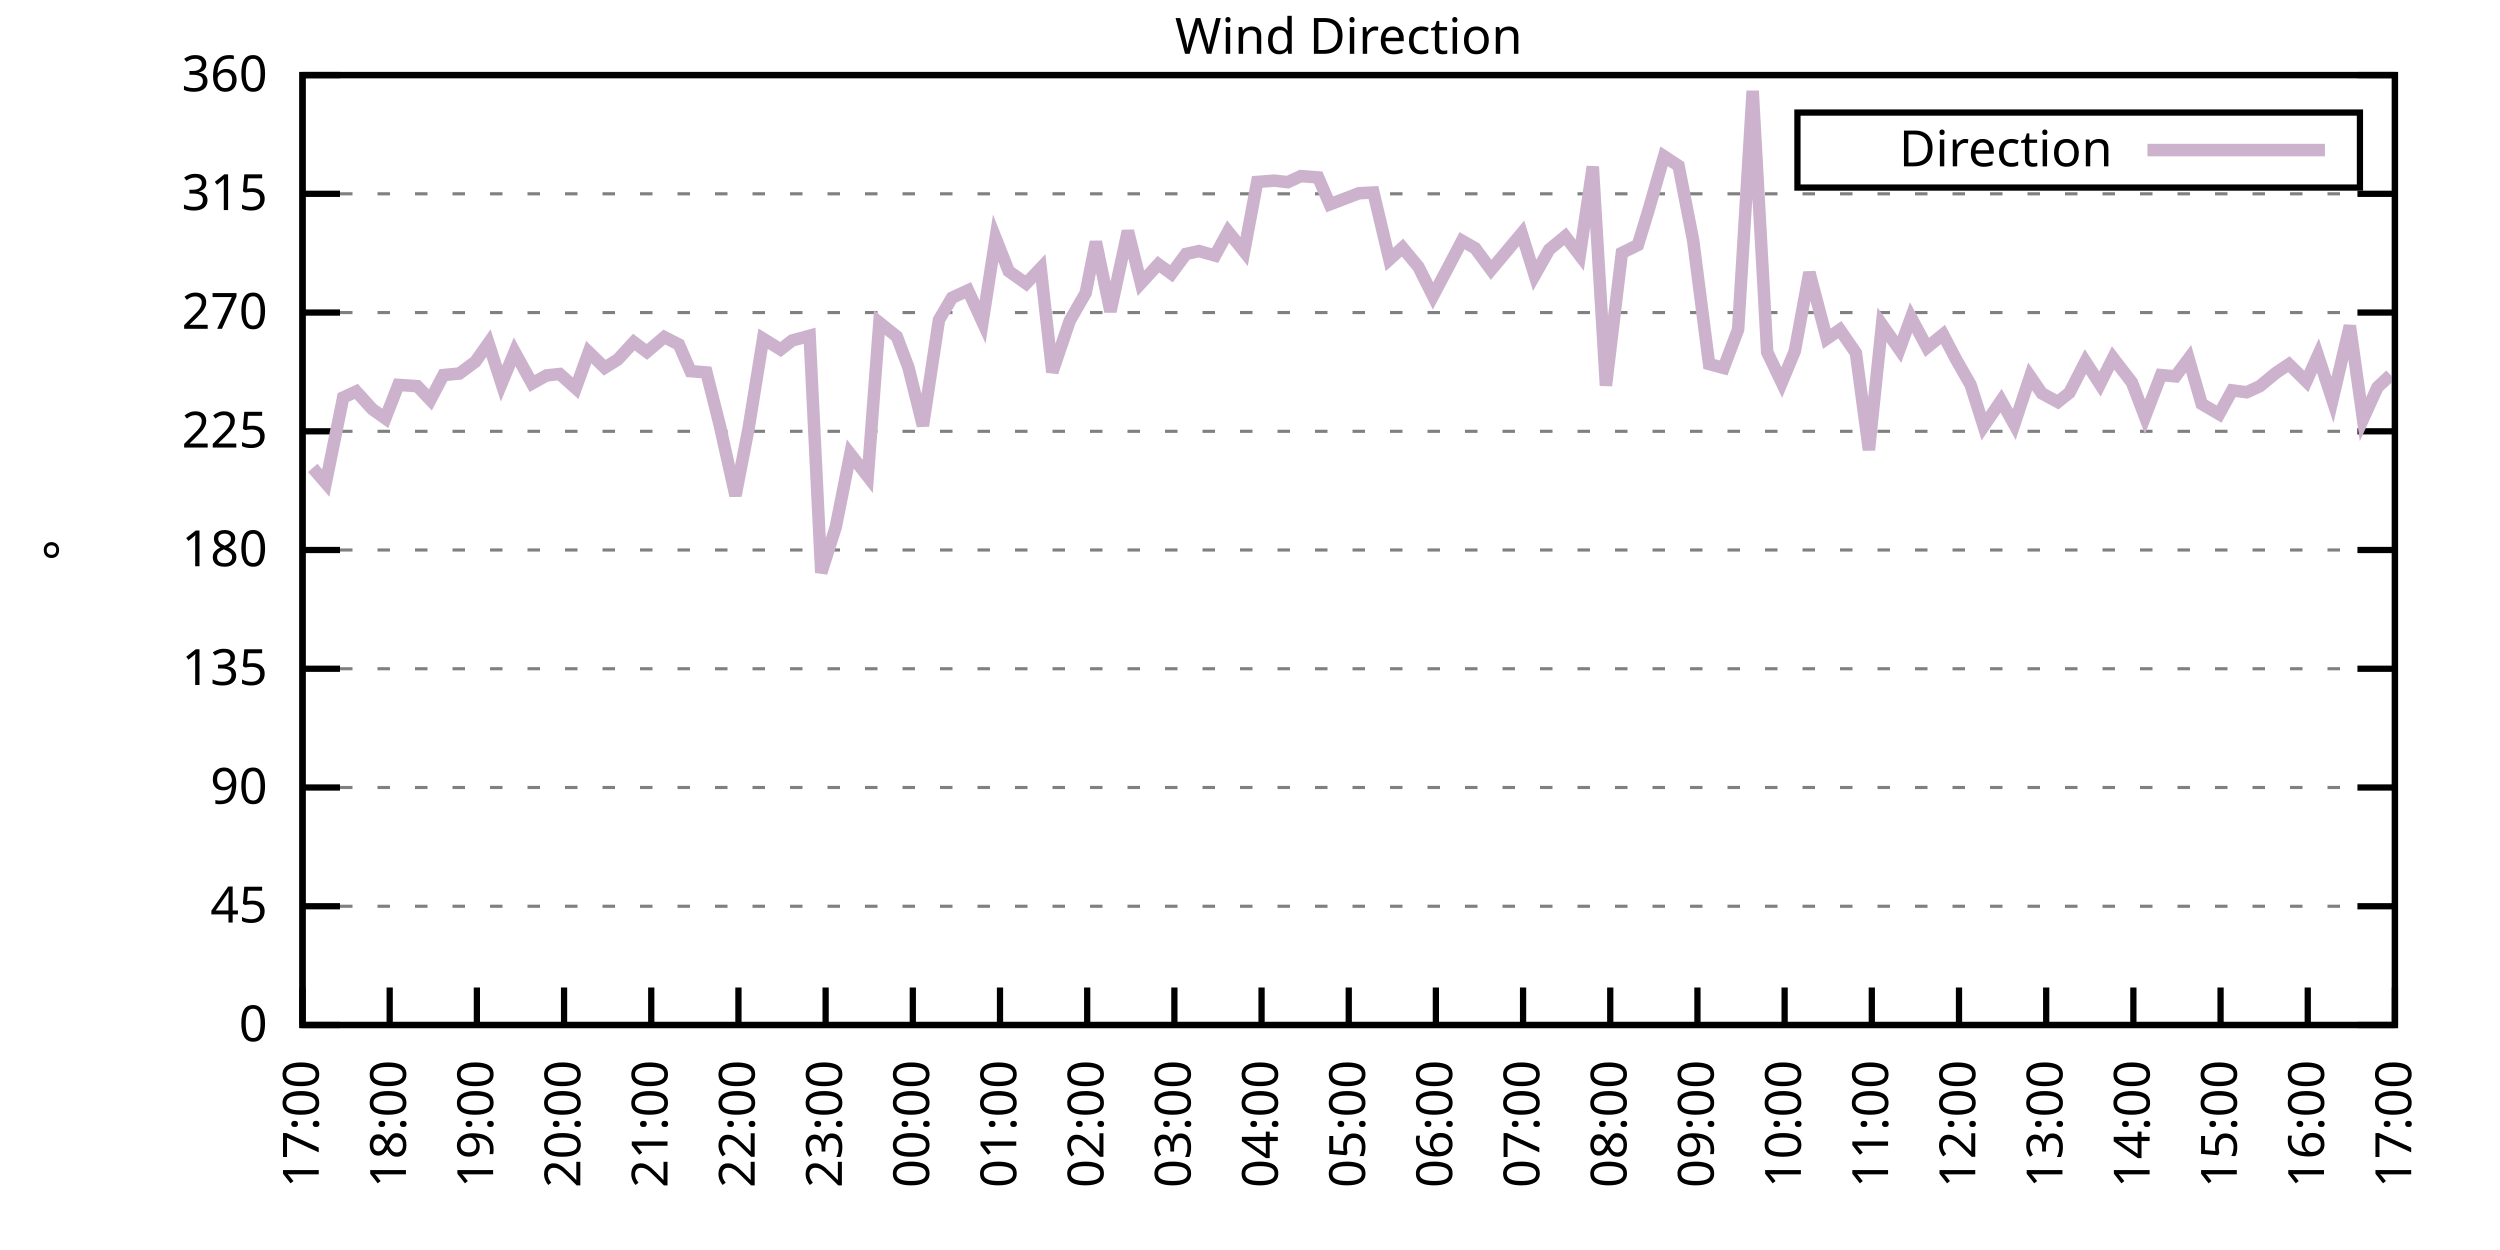
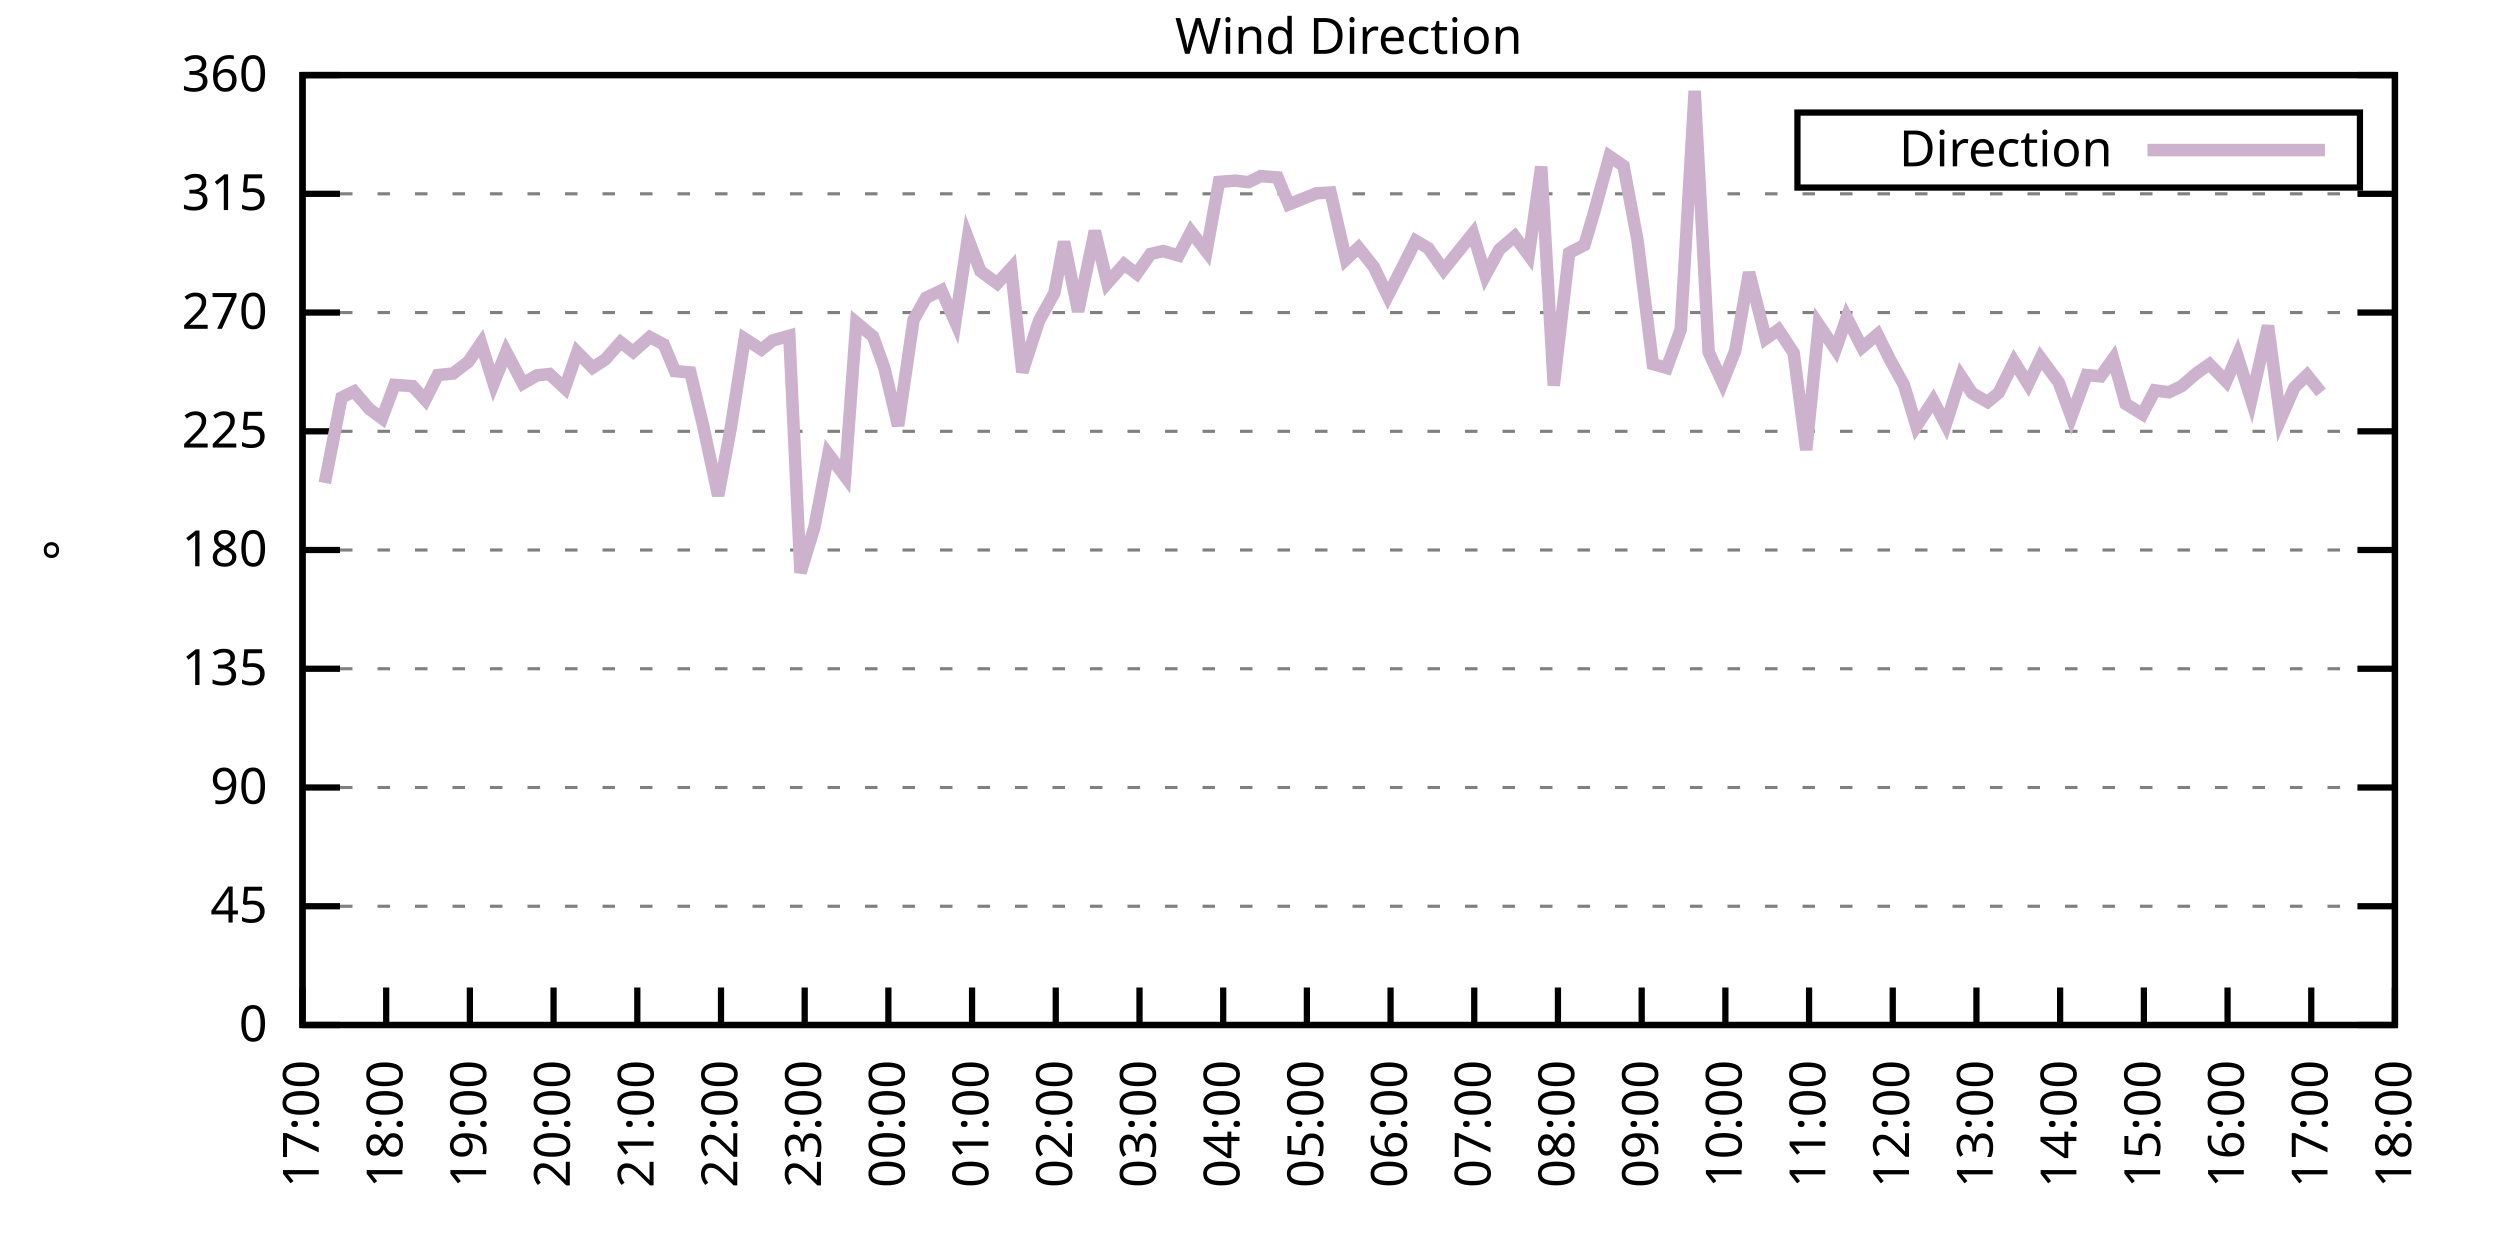
<svg xmlns="http://www.w3.org/2000/svg" xmlns:xlink="http://www.w3.org/1999/xlink" width="400" height="200" viewBox="0 0 400 200">
  <g id="gnuplot_canvas">
    <rect x="0" y="0" width="400" height="200" fill="none" />
    <defs>
      <circle id="gpDot" r="0.5" stroke-width="0.5" stroke="currentColor" />
      <path id="gpPt0" stroke-width="0.333" stroke="currentColor" d="M-1,0 h2 M0,-1 v2" />
      <path id="gpPt1" stroke-width="0.333" stroke="currentColor" d="M-1,-1 L1,1 M1,-1 L-1,1" />
      <path id="gpPt2" stroke-width="0.333" stroke="currentColor" d="M-1,0 L1,0 M0,-1 L0,1 M-1,-1 L1,1 M-1,1 L1,-1" />
      <rect id="gpPt3" stroke-width="0.333" stroke="currentColor" x="-1" y="-1" width="2" height="2" />
      <rect id="gpPt4" stroke-width="0.333" stroke="currentColor" fill="currentColor" x="-1" y="-1" width="2" height="2" />
      <circle id="gpPt5" stroke-width="0.333" stroke="currentColor" cx="0" cy="0" r="1" />
      <use xlink:href="#gpPt5" id="gpPt6" fill="currentColor" stroke="none" />
      <path id="gpPt7" stroke-width="0.333" stroke="currentColor" d="M0,-1.33 L-1.33,0.67 L1.33,0.67 z" />
      <use xlink:href="#gpPt7" id="gpPt8" fill="currentColor" stroke="none" />
      <use xlink:href="#gpPt7" id="gpPt9" stroke="currentColor" transform="rotate(180)" />
      <use xlink:href="#gpPt9" id="gpPt10" fill="currentColor" stroke="none" />
      <use xlink:href="#gpPt3" id="gpPt11" stroke="currentColor" transform="rotate(45)" />
      <use xlink:href="#gpPt11" id="gpPt12" fill="currentColor" stroke="none" />
      <path id="gpPt13" stroke-width="0.333" stroke="currentColor" d="M0,1.330 L1.265,0.411 L0.782,-1.067 L-0.782,-1.076 L-1.265,0.411 z" />
      <use xlink:href="#gpPt13" id="gpPt14" fill="currentColor" stroke="none" />
      <filter id="textbox" filterUnits="objectBoundingBox" x="0" y="0" height="1" width="1">
        <feFlood flood-color="white" flood-opacity="1" result="bgnd" />
        <feComposite in="SourceGraphic" in2="bgnd" operator="atop" />
      </filter>
      <filter id="greybox" filterUnits="objectBoundingBox" x="0" y="0" height="1" width="1">
        <feFlood flood-color="lightgrey" flood-opacity="1" result="grey" />
        <feComposite in="SourceGraphic" in2="grey" operator="atop" />
      </filter>
    </defs>
    <g fill="none" color="white" stroke="currentColor" stroke-width="1.00" stroke-linecap="butt" stroke-linejoin="miter">
</g>
    <g fill="none" color="black" stroke="currentColor" stroke-width="1.00" stroke-linecap="butt" stroke-linejoin="miter">
      <g stroke="none" shape-rendering="crispEdges">
        <polygon fill="rgb(255, 255, 255)" points="48.40,164.00 383.18,164.00 383.18,12.02 48.40,12.02 " />
      </g>
    </g>
    <g fill="none" color="black" stroke="currentColor" stroke-width="1.00" stroke-linecap="butt" stroke-linejoin="miter">
</g>
    <g fill="none" color="black" stroke="black" stroke-width="0.50" stroke-linecap="butt" stroke-linejoin="miter">
</g>
    <g fill="none" color="gray" stroke="currentColor" stroke-width="0.50" stroke-linecap="butt" stroke-linejoin="miter">
      <path stroke="gray" stroke-dasharray="2,4" class="gridline" d="M48.40,164.00 L383.19,164.00  " />
    </g>
    <g fill="none" color="gray" stroke="gray" stroke-width="1.00" stroke-linecap="butt" stroke-linejoin="miter">
</g>
    <g fill="none" color="black" stroke="currentColor" stroke-width="1.00" stroke-linecap="butt" stroke-linejoin="miter">
      <path stroke="black" d="M48.40,164.00 L54.40,164.00 M383.19,164.00 L377.19,164.00  " />
      <g transform="translate(42.80,166.60)" stroke="none" fill="black" font-family="Sans" font-size="8.00" text-anchor="end">
        <text>
          <tspan font-family="Sans"> 0</tspan>
        </text>
      </g>
    </g>
    <g fill="none" color="black" stroke="currentColor" stroke-width="1.00" stroke-linecap="butt" stroke-linejoin="miter">
</g>
    <g fill="none" color="black" stroke="black" stroke-width="0.50" stroke-linecap="butt" stroke-linejoin="miter">
</g>
    <g fill="none" color="gray" stroke="currentColor" stroke-width="0.50" stroke-linecap="butt" stroke-linejoin="miter">
      <path stroke="gray" stroke-dasharray="2,4" class="gridline" d="M48.40,145.00 L383.19,145.00  " />
    </g>
    <g fill="none" color="gray" stroke="gray" stroke-width="1.00" stroke-linecap="butt" stroke-linejoin="miter">
</g>
    <g fill="none" color="black" stroke="currentColor" stroke-width="1.00" stroke-linecap="butt" stroke-linejoin="miter">
      <path stroke="black" d="M48.40,145.00 L54.40,145.00 M383.19,145.00 L377.19,145.00  " />
      <g transform="translate(42.80,147.60)" stroke="none" fill="black" font-family="Sans" font-size="8.00" text-anchor="end">
        <text>
          <tspan font-family="Sans"> 45</tspan>
        </text>
      </g>
    </g>
    <g fill="none" color="black" stroke="currentColor" stroke-width="1.00" stroke-linecap="butt" stroke-linejoin="miter">
</g>
    <g fill="none" color="black" stroke="black" stroke-width="0.50" stroke-linecap="butt" stroke-linejoin="miter">
</g>
    <g fill="none" color="gray" stroke="currentColor" stroke-width="0.50" stroke-linecap="butt" stroke-linejoin="miter">
      <path stroke="gray" stroke-dasharray="2,4" class="gridline" d="M48.40,126.00 L383.19,126.00  " />
    </g>
    <g fill="none" color="gray" stroke="gray" stroke-width="1.00" stroke-linecap="butt" stroke-linejoin="miter">
</g>
    <g fill="none" color="black" stroke="currentColor" stroke-width="1.00" stroke-linecap="butt" stroke-linejoin="miter">
      <path stroke="black" d="M48.40,126.00 L54.40,126.00 M383.19,126.00 L377.19,126.00  " />
      <g transform="translate(42.80,128.60)" stroke="none" fill="black" font-family="Sans" font-size="8.00" text-anchor="end">
        <text>
          <tspan font-family="Sans"> 90</tspan>
        </text>
      </g>
    </g>
    <g fill="none" color="black" stroke="currentColor" stroke-width="1.00" stroke-linecap="butt" stroke-linejoin="miter">
</g>
    <g fill="none" color="black" stroke="black" stroke-width="0.50" stroke-linecap="butt" stroke-linejoin="miter">
</g>
    <g fill="none" color="gray" stroke="currentColor" stroke-width="0.50" stroke-linecap="butt" stroke-linejoin="miter">
      <path stroke="gray" stroke-dasharray="2,4" class="gridline" d="M48.40,107.00 L383.19,107.00  " />
    </g>
    <g fill="none" color="gray" stroke="gray" stroke-width="1.00" stroke-linecap="butt" stroke-linejoin="miter">
</g>
    <g fill="none" color="black" stroke="currentColor" stroke-width="1.00" stroke-linecap="butt" stroke-linejoin="miter">
      <path stroke="black" d="M48.40,107.00 L54.40,107.00 M383.19,107.00 L377.19,107.00  " />
      <g transform="translate(42.80,109.60)" stroke="none" fill="black" font-family="Sans" font-size="8.00" text-anchor="end">
        <text>
          <tspan font-family="Sans"> 135</tspan>
        </text>
      </g>
    </g>
    <g fill="none" color="black" stroke="currentColor" stroke-width="1.00" stroke-linecap="butt" stroke-linejoin="miter">
</g>
    <g fill="none" color="black" stroke="black" stroke-width="0.50" stroke-linecap="butt" stroke-linejoin="miter">
</g>
    <g fill="none" color="gray" stroke="currentColor" stroke-width="0.50" stroke-linecap="butt" stroke-linejoin="miter">
      <path stroke="gray" stroke-dasharray="2,4" class="gridline" d="M48.40,88.00 L383.19,88.00  " />
    </g>
    <g fill="none" color="gray" stroke="gray" stroke-width="1.00" stroke-linecap="butt" stroke-linejoin="miter">
</g>
    <g fill="none" color="black" stroke="currentColor" stroke-width="1.00" stroke-linecap="butt" stroke-linejoin="miter">
      <path stroke="black" d="M48.40,88.00 L54.40,88.00 M383.19,88.00 L377.19,88.00  " />
      <g transform="translate(42.80,90.60)" stroke="none" fill="black" font-family="Sans" font-size="8.00" text-anchor="end">
        <text>
          <tspan font-family="Sans"> 180</tspan>
        </text>
      </g>
    </g>
    <g fill="none" color="black" stroke="currentColor" stroke-width="1.00" stroke-linecap="butt" stroke-linejoin="miter">
</g>
    <g fill="none" color="black" stroke="black" stroke-width="0.50" stroke-linecap="butt" stroke-linejoin="miter">
</g>
    <g fill="none" color="gray" stroke="currentColor" stroke-width="0.50" stroke-linecap="butt" stroke-linejoin="miter">
      <path stroke="gray" stroke-dasharray="2,4" class="gridline" d="M48.40,69.01 L383.19,69.01  " />
    </g>
    <g fill="none" color="gray" stroke="gray" stroke-width="1.00" stroke-linecap="butt" stroke-linejoin="miter">
</g>
    <g fill="none" color="black" stroke="currentColor" stroke-width="1.00" stroke-linecap="butt" stroke-linejoin="miter">
      <path stroke="black" d="M48.40,69.01 L54.40,69.01 M383.19,69.01 L377.19,69.01  " />
      <g transform="translate(42.80,71.61)" stroke="none" fill="black" font-family="Sans" font-size="8.00" text-anchor="end">
        <text>
          <tspan font-family="Sans"> 225</tspan>
        </text>
      </g>
    </g>
    <g fill="none" color="black" stroke="currentColor" stroke-width="1.00" stroke-linecap="butt" stroke-linejoin="miter">
</g>
    <g fill="none" color="black" stroke="black" stroke-width="0.50" stroke-linecap="butt" stroke-linejoin="miter">
</g>
    <g fill="none" color="gray" stroke="currentColor" stroke-width="0.50" stroke-linecap="butt" stroke-linejoin="miter">
      <path stroke="gray" stroke-dasharray="2,4" class="gridline" d="M48.40,50.01 L383.19,50.01  " />
    </g>
    <g fill="none" color="gray" stroke="gray" stroke-width="1.00" stroke-linecap="butt" stroke-linejoin="miter">
</g>
    <g fill="none" color="black" stroke="currentColor" stroke-width="1.00" stroke-linecap="butt" stroke-linejoin="miter">
      <path stroke="black" d="M48.40,50.01 L54.40,50.01 M383.19,50.01 L377.19,50.01  " />
      <g transform="translate(42.80,52.61)" stroke="none" fill="black" font-family="Sans" font-size="8.00" text-anchor="end">
        <text>
          <tspan font-family="Sans"> 270</tspan>
        </text>
      </g>
    </g>
    <g fill="none" color="black" stroke="currentColor" stroke-width="1.00" stroke-linecap="butt" stroke-linejoin="miter">
</g>
    <g fill="none" color="black" stroke="black" stroke-width="0.50" stroke-linecap="butt" stroke-linejoin="miter">
</g>
    <g fill="none" color="gray" stroke="currentColor" stroke-width="0.50" stroke-linecap="butt" stroke-linejoin="miter">
      <path stroke="gray" stroke-dasharray="2,4" class="gridline" d="M48.40,31.01 L383.19,31.01  " />
    </g>
    <g fill="none" color="gray" stroke="gray" stroke-width="1.00" stroke-linecap="butt" stroke-linejoin="miter">
</g>
    <g fill="none" color="black" stroke="currentColor" stroke-width="1.00" stroke-linecap="butt" stroke-linejoin="miter">
      <path stroke="black" d="M48.40,31.01 L54.40,31.01 M383.19,31.01 L377.19,31.01  " />
      <g transform="translate(42.80,33.61)" stroke="none" fill="black" font-family="Sans" font-size="8.00" text-anchor="end">
        <text>
          <tspan font-family="Sans"> 315</tspan>
        </text>
      </g>
    </g>
    <g fill="none" color="black" stroke="currentColor" stroke-width="1.00" stroke-linecap="butt" stroke-linejoin="miter">
</g>
    <g fill="none" color="black" stroke="black" stroke-width="0.50" stroke-linecap="butt" stroke-linejoin="miter">
</g>
    <g fill="none" color="gray" stroke="currentColor" stroke-width="0.50" stroke-linecap="butt" stroke-linejoin="miter">
      <path stroke="gray" stroke-dasharray="2,4" class="gridline" d="M48.40,12.01 L383.19,12.01  " />
    </g>
    <g fill="none" color="gray" stroke="gray" stroke-width="1.00" stroke-linecap="butt" stroke-linejoin="miter">
</g>
    <g fill="none" color="black" stroke="currentColor" stroke-width="1.00" stroke-linecap="butt" stroke-linejoin="miter">
      <path stroke="black" d="M48.40,12.01 L54.40,12.01 M383.19,12.01 L377.19,12.01  " />
      <g transform="translate(42.80,14.61)" stroke="none" fill="black" font-family="Sans" font-size="8.00" text-anchor="end">
        <text>
          <tspan font-family="Sans"> 360</tspan>
        </text>
      </g>
    </g>
    <g fill="none" color="black" stroke="currentColor" stroke-width="1.00" stroke-linecap="butt" stroke-linejoin="miter">
      <path stroke="black" d="M48.40,164.00 L48.40,158.00  " />
      <g transform="translate(51.00,169.60) rotate(270.00)" stroke="none" fill="black" font-family="Sans" font-size="8.00" text-anchor="end">
        <text>
          <tspan font-family="Sans">17:00</tspan>
        </text>
      </g>
    </g>
    <g fill="none" color="black" stroke="currentColor" stroke-width="1.00" stroke-linecap="butt" stroke-linejoin="miter">
-       <path stroke="black" d="M62.35,164.00 L62.35,158.00  " />
-       <g transform="translate(64.95,169.60) rotate(270.00)" stroke="none" fill="black" font-family="Sans" font-size="8.00" text-anchor="end">
+       <path stroke="black" d="M61.79,164.00 L61.79,158.00  " />
+       <g transform="translate(64.39,169.60) rotate(270.00)" stroke="none" fill="black" font-family="Sans" font-size="8.00" text-anchor="end">
        <text>
          <tspan font-family="Sans">18:00</tspan>
        </text>
      </g>
    </g>
    <g fill="none" color="black" stroke="currentColor" stroke-width="1.00" stroke-linecap="butt" stroke-linejoin="miter">
-       <path stroke="black" d="M76.30,164.00 L76.30,158.00  " />
-       <g transform="translate(78.90,169.60) rotate(270.00)" stroke="none" fill="black" font-family="Sans" font-size="8.00" text-anchor="end">
+       <path stroke="black" d="M75.18,164.00 L75.18,158.00  " />
+       <g transform="translate(77.78,169.60) rotate(270.00)" stroke="none" fill="black" font-family="Sans" font-size="8.00" text-anchor="end">
        <text>
          <tspan font-family="Sans">19:00</tspan>
        </text>
      </g>
    </g>
    <g fill="none" color="black" stroke="currentColor" stroke-width="1.00" stroke-linecap="butt" stroke-linejoin="miter">
-       <path stroke="black" d="M90.25,164.00 L90.25,158.00  " />
-       <g transform="translate(92.85,169.60) rotate(270.00)" stroke="none" fill="black" font-family="Sans" font-size="8.00" text-anchor="end">
+       <path stroke="black" d="M88.57,164.00 L88.57,158.00  " />
+       <g transform="translate(91.17,169.60) rotate(270.00)" stroke="none" fill="black" font-family="Sans" font-size="8.00" text-anchor="end">
        <text>
          <tspan font-family="Sans">20:00</tspan>
        </text>
      </g>
    </g>
    <g fill="none" color="black" stroke="currentColor" stroke-width="1.00" stroke-linecap="butt" stroke-linejoin="miter">
-       <path stroke="black" d="M104.20,164.00 L104.20,158.00  " />
-       <g transform="translate(106.80,169.60) rotate(270.00)" stroke="none" fill="black" font-family="Sans" font-size="8.00" text-anchor="end">
+       <path stroke="black" d="M101.97,164.00 L101.97,158.00  " />
+       <g transform="translate(104.57,169.60) rotate(270.00)" stroke="none" fill="black" font-family="Sans" font-size="8.00" text-anchor="end">
        <text>
          <tspan font-family="Sans">21:00</tspan>
        </text>
      </g>
    </g>
    <g fill="none" color="black" stroke="currentColor" stroke-width="1.00" stroke-linecap="butt" stroke-linejoin="miter">
-       <path stroke="black" d="M118.15,164.00 L118.15,158.00  " />
-       <g transform="translate(120.75,169.60) rotate(270.00)" stroke="none" fill="black" font-family="Sans" font-size="8.00" text-anchor="end">
+       <path stroke="black" d="M115.36,164.00 L115.36,158.00  " />
+       <g transform="translate(117.96,169.60) rotate(270.00)" stroke="none" fill="black" font-family="Sans" font-size="8.00" text-anchor="end">
        <text>
          <tspan font-family="Sans">22:00</tspan>
        </text>
      </g>
    </g>
    <g fill="none" color="black" stroke="currentColor" stroke-width="1.00" stroke-linecap="butt" stroke-linejoin="miter">
-       <path stroke="black" d="M132.10,164.00 L132.10,158.00  " />
-       <g transform="translate(134.70,169.60) rotate(270.00)" stroke="none" fill="black" font-family="Sans" font-size="8.00" text-anchor="end">
+       <path stroke="black" d="M128.75,164.00 L128.75,158.00  " />
+       <g transform="translate(131.35,169.60) rotate(270.00)" stroke="none" fill="black" font-family="Sans" font-size="8.00" text-anchor="end">
        <text>
          <tspan font-family="Sans">23:00</tspan>
        </text>
      </g>
    </g>
    <g fill="none" color="black" stroke="currentColor" stroke-width="1.00" stroke-linecap="butt" stroke-linejoin="miter">
-       <path stroke="black" d="M146.05,164.00 L146.05,158.00  " />
-       <g transform="translate(148.65,169.60) rotate(270.00)" stroke="none" fill="black" font-family="Sans" font-size="8.00" text-anchor="end">
+       <path stroke="black" d="M142.14,164.00 L142.14,158.00  " />
+       <g transform="translate(144.74,169.60) rotate(270.00)" stroke="none" fill="black" font-family="Sans" font-size="8.00" text-anchor="end">
        <text>
          <tspan font-family="Sans">00:00</tspan>
        </text>
      </g>
    </g>
    <g fill="none" color="black" stroke="currentColor" stroke-width="1.00" stroke-linecap="butt" stroke-linejoin="miter">
-       <path stroke="black" d="M160.00,164.00 L160.00,158.00  " />
-       <g transform="translate(162.60,169.60) rotate(270.00)" stroke="none" fill="black" font-family="Sans" font-size="8.00" text-anchor="end">
+       <path stroke="black" d="M155.53,164.00 L155.53,158.00  " />
+       <g transform="translate(158.13,169.60) rotate(270.00)" stroke="none" fill="black" font-family="Sans" font-size="8.00" text-anchor="end">
        <text>
          <tspan font-family="Sans">01:00</tspan>
        </text>
      </g>
    </g>
    <g fill="none" color="black" stroke="currentColor" stroke-width="1.00" stroke-linecap="butt" stroke-linejoin="miter">
-       <path stroke="black" d="M173.95,164.00 L173.95,158.00  " />
-       <g transform="translate(176.55,169.60) rotate(270.00)" stroke="none" fill="black" font-family="Sans" font-size="8.00" text-anchor="end">
+       <path stroke="black" d="M168.92,164.00 L168.92,158.00  " />
+       <g transform="translate(171.52,169.60) rotate(270.00)" stroke="none" fill="black" font-family="Sans" font-size="8.00" text-anchor="end">
        <text>
          <tspan font-family="Sans">02:00</tspan>
        </text>
      </g>
    </g>
    <g fill="none" color="black" stroke="currentColor" stroke-width="1.00" stroke-linecap="butt" stroke-linejoin="miter">
-       <path stroke="black" d="M187.90,164.00 L187.90,158.00  " />
-       <g transform="translate(190.50,169.60) rotate(270.00)" stroke="none" fill="black" font-family="Sans" font-size="8.00" text-anchor="end">
+       <path stroke="black" d="M182.32,164.00 L182.32,158.00  " />
+       <g transform="translate(184.92,169.60) rotate(270.00)" stroke="none" fill="black" font-family="Sans" font-size="8.00" text-anchor="end">
        <text>
          <tspan font-family="Sans">03:00</tspan>
        </text>
      </g>
    </g>
    <g fill="none" color="black" stroke="currentColor" stroke-width="1.00" stroke-linecap="butt" stroke-linejoin="miter">
-       <path stroke="black" d="M201.85,164.00 L201.85,158.00  " />
-       <g transform="translate(204.45,169.60) rotate(270.00)" stroke="none" fill="black" font-family="Sans" font-size="8.00" text-anchor="end">
+       <path stroke="black" d="M195.71,164.00 L195.71,158.00  " />
+       <g transform="translate(198.31,169.60) rotate(270.00)" stroke="none" fill="black" font-family="Sans" font-size="8.00" text-anchor="end">
        <text>
          <tspan font-family="Sans">04:00</tspan>
        </text>
      </g>
    </g>
    <g fill="none" color="black" stroke="currentColor" stroke-width="1.00" stroke-linecap="butt" stroke-linejoin="miter">
-       <path stroke="black" d="M215.80,164.00 L215.80,158.00  " />
-       <g transform="translate(218.40,169.60) rotate(270.00)" stroke="none" fill="black" font-family="Sans" font-size="8.00" text-anchor="end">
+       <path stroke="black" d="M209.10,164.00 L209.10,158.00  " />
+       <g transform="translate(211.70,169.60) rotate(270.00)" stroke="none" fill="black" font-family="Sans" font-size="8.00" text-anchor="end">
        <text>
          <tspan font-family="Sans">05:00</tspan>
        </text>
      </g>
    </g>
    <g fill="none" color="black" stroke="currentColor" stroke-width="1.00" stroke-linecap="butt" stroke-linejoin="miter">
-       <path stroke="black" d="M229.74,164.00 L229.74,158.00  " />
-       <g transform="translate(232.34,169.60) rotate(270.00)" stroke="none" fill="black" font-family="Sans" font-size="8.00" text-anchor="end">
+       <path stroke="black" d="M222.49,164.00 L222.49,158.00  " />
+       <g transform="translate(225.09,169.60) rotate(270.00)" stroke="none" fill="black" font-family="Sans" font-size="8.00" text-anchor="end">
        <text>
          <tspan font-family="Sans">06:00</tspan>
        </text>
      </g>
    </g>
    <g fill="none" color="black" stroke="currentColor" stroke-width="1.00" stroke-linecap="butt" stroke-linejoin="miter">
-       <path stroke="black" d="M243.69,164.00 L243.69,158.00  " />
-       <g transform="translate(246.29,169.60) rotate(270.00)" stroke="none" fill="black" font-family="Sans" font-size="8.00" text-anchor="end">
+       <path stroke="black" d="M235.88,164.00 L235.88,158.00  " />
+       <g transform="translate(238.48,169.60) rotate(270.00)" stroke="none" fill="black" font-family="Sans" font-size="8.00" text-anchor="end">
        <text>
          <tspan font-family="Sans">07:00</tspan>
        </text>
      </g>
    </g>
    <g fill="none" color="black" stroke="currentColor" stroke-width="1.00" stroke-linecap="butt" stroke-linejoin="miter">
-       <path stroke="black" d="M257.64,164.00 L257.64,158.00  " />
-       <g transform="translate(260.24,169.60) rotate(270.00)" stroke="none" fill="black" font-family="Sans" font-size="8.00" text-anchor="end">
+       <path stroke="black" d="M249.27,164.00 L249.27,158.00  " />
+       <g transform="translate(251.87,169.60) rotate(270.00)" stroke="none" fill="black" font-family="Sans" font-size="8.00" text-anchor="end">
        <text>
          <tspan font-family="Sans">08:00</tspan>
        </text>
      </g>
    </g>
    <g fill="none" color="black" stroke="currentColor" stroke-width="1.00" stroke-linecap="butt" stroke-linejoin="miter">
-       <path stroke="black" d="M271.59,164.00 L271.59,158.00  " />
-       <g transform="translate(274.19,169.60) rotate(270.00)" stroke="none" fill="black" font-family="Sans" font-size="8.00" text-anchor="end">
+       <path stroke="black" d="M262.67,164.00 L262.67,158.00  " />
+       <g transform="translate(265.27,169.60) rotate(270.00)" stroke="none" fill="black" font-family="Sans" font-size="8.00" text-anchor="end">
        <text>
          <tspan font-family="Sans">09:00</tspan>
        </text>
      </g>
    </g>
    <g fill="none" color="black" stroke="currentColor" stroke-width="1.00" stroke-linecap="butt" stroke-linejoin="miter">
-       <path stroke="black" d="M285.54,164.00 L285.54,158.00  " />
-       <g transform="translate(288.14,169.60) rotate(270.00)" stroke="none" fill="black" font-family="Sans" font-size="8.00" text-anchor="end">
+       <path stroke="black" d="M276.06,164.00 L276.06,158.00  " />
+       <g transform="translate(278.66,169.60) rotate(270.00)" stroke="none" fill="black" font-family="Sans" font-size="8.00" text-anchor="end">
        <text>
          <tspan font-family="Sans">10:00</tspan>
        </text>
      </g>
    </g>
    <g fill="none" color="black" stroke="currentColor" stroke-width="1.00" stroke-linecap="butt" stroke-linejoin="miter">
-       <path stroke="black" d="M299.49,164.00 L299.49,158.00  " />
-       <g transform="translate(302.09,169.60) rotate(270.00)" stroke="none" fill="black" font-family="Sans" font-size="8.00" text-anchor="end">
+       <path stroke="black" d="M289.45,164.00 L289.45,158.00  " />
+       <g transform="translate(292.05,169.60) rotate(270.00)" stroke="none" fill="black" font-family="Sans" font-size="8.00" text-anchor="end">
        <text>
          <tspan font-family="Sans">11:00</tspan>
        </text>
      </g>
    </g>
    <g fill="none" color="black" stroke="currentColor" stroke-width="1.00" stroke-linecap="butt" stroke-linejoin="miter">
-       <path stroke="black" d="M313.44,164.00 L313.44,158.00  " />
-       <g transform="translate(316.04,169.60) rotate(270.00)" stroke="none" fill="black" font-family="Sans" font-size="8.00" text-anchor="end">
+       <path stroke="black" d="M302.84,164.00 L302.84,158.00  " />
+       <g transform="translate(305.44,169.60) rotate(270.00)" stroke="none" fill="black" font-family="Sans" font-size="8.00" text-anchor="end">
        <text>
          <tspan font-family="Sans">12:00</tspan>
        </text>
      </g>
    </g>
    <g fill="none" color="black" stroke="currentColor" stroke-width="1.00" stroke-linecap="butt" stroke-linejoin="miter">
-       <path stroke="black" d="M327.39,164.00 L327.39,158.00  " />
-       <g transform="translate(329.99,169.60) rotate(270.00)" stroke="none" fill="black" font-family="Sans" font-size="8.00" text-anchor="end">
+       <path stroke="black" d="M316.23,164.00 L316.23,158.00  " />
+       <g transform="translate(318.83,169.60) rotate(270.00)" stroke="none" fill="black" font-family="Sans" font-size="8.00" text-anchor="end">
        <text>
          <tspan font-family="Sans">13:00</tspan>
        </text>
      </g>
    </g>
    <g fill="none" color="black" stroke="currentColor" stroke-width="1.00" stroke-linecap="butt" stroke-linejoin="miter">
-       <path stroke="black" d="M341.34,164.00 L341.34,158.00  " />
-       <g transform="translate(343.94,169.60) rotate(270.00)" stroke="none" fill="black" font-family="Sans" font-size="8.00" text-anchor="end">
+       <path stroke="black" d="M329.62,164.00 L329.62,158.00  " />
+       <g transform="translate(332.22,169.60) rotate(270.00)" stroke="none" fill="black" font-family="Sans" font-size="8.00" text-anchor="end">
        <text>
          <tspan font-family="Sans">14:00</tspan>
        </text>
      </g>
    </g>
    <g fill="none" color="black" stroke="currentColor" stroke-width="1.00" stroke-linecap="butt" stroke-linejoin="miter">
-       <path stroke="black" d="M355.29,164.00 L355.29,158.00  " />
-       <g transform="translate(357.89,169.60) rotate(270.00)" stroke="none" fill="black" font-family="Sans" font-size="8.00" text-anchor="end">
+       <path stroke="black" d="M343.02,164.00 L343.02,158.00  " />
+       <g transform="translate(345.62,169.60) rotate(270.00)" stroke="none" fill="black" font-family="Sans" font-size="8.00" text-anchor="end">
        <text>
          <tspan font-family="Sans">15:00</tspan>
        </text>
      </g>
    </g>
    <g fill="none" color="black" stroke="currentColor" stroke-width="1.00" stroke-linecap="butt" stroke-linejoin="miter">
-       <path stroke="black" d="M369.24,164.00 L369.24,158.00  " />
-       <g transform="translate(371.84,169.60) rotate(270.00)" stroke="none" fill="black" font-family="Sans" font-size="8.00" text-anchor="end">
+       <path stroke="black" d="M356.41,164.00 L356.41,158.00  " />
+       <g transform="translate(359.01,169.60) rotate(270.00)" stroke="none" fill="black" font-family="Sans" font-size="8.00" text-anchor="end">
        <text>
          <tspan font-family="Sans">16:00</tspan>
+         </text>
+       </g>
+     </g>
+     <g fill="none" color="black" stroke="currentColor" stroke-width="1.00" stroke-linecap="butt" stroke-linejoin="miter">
+       <path stroke="black" d="M369.80,164.00 L369.80,158.00  " />
+       <g transform="translate(372.40,169.60) rotate(270.00)" stroke="none" fill="black" font-family="Sans" font-size="8.00" text-anchor="end">
+         <text>
+           <tspan font-family="Sans">17:00</tspan>
        </text>
      </g>
    </g>
    <g fill="none" color="black" stroke="currentColor" stroke-width="1.00" stroke-linecap="butt" stroke-linejoin="miter">
      <path stroke="black" d="M383.19,164.00 L383.19,158.00  " />
      <g transform="translate(385.79,169.60) rotate(270.00)" stroke="none" fill="black" font-family="Sans" font-size="8.00" text-anchor="end">
        <text>
-           <tspan font-family="Sans">17:00</tspan>
+           <tspan font-family="Sans">18:00</tspan>
        </text>
      </g>
    </g>
    <g fill="none" color="black" stroke="currentColor" stroke-width="1.00" stroke-linecap="butt" stroke-linejoin="miter">
</g>
    <g fill="none" color="black" stroke="currentColor" stroke-width="1.00" stroke-linecap="butt" stroke-linejoin="miter">
      <path stroke="black" d="M48.40,12.01 L48.40,164.00 L383.19,164.00 L383.19,12.01 L48.40,12.01 Z  " />
    </g>
    <g fill="none" color="black" stroke="currentColor" stroke-width="1.00" stroke-linecap="butt" stroke-linejoin="miter">
</g>
    <g fill="none" color="black" stroke="currentColor" stroke-width="1.00" stroke-linecap="butt" stroke-linejoin="miter">
      <path stroke="black" d="M287.59,30.01 L287.59,18.01 L377.59,18.01 L377.59,30.01 L287.59,30.01 Z  " />
    </g>
    <g id="Wind_direction_plot_1">
      <g fill="none" color="white" stroke="black" stroke-width="2.00" stroke-linecap="butt" stroke-linejoin="miter">
</g>
      <g fill="none" color="black" stroke="currentColor" stroke-width="2.00" stroke-linecap="butt" stroke-linejoin="miter">
        <g transform="translate(337.99,26.61)" stroke="none" fill="black" font-family="Sans" font-size="8.00" text-anchor="end">
          <text>
            <tspan font-family="Sans">Direction</tspan>
          </text>
        </g>
      </g>
      <g fill="none" color="black" stroke="currentColor" stroke-width="2.00" stroke-linecap="butt" stroke-linejoin="miter">
-         <path stroke="rgb(204, 178, 204)" d="M343.59,24.01 L371.99,24.01 M50.03,74.87 L52.12,77.28 L54.91,63.60 L57.00,62.63 L59.56,65.46 L61.65,66.94   L63.74,61.58 L66.77,61.79 L68.86,63.98 L70.95,60.01 L73.51,59.76 L76.07,57.86 L78.16,54.90 L80.25,61.36   L82.34,56.30 L85.13,61.36 L87.46,60.06 L89.55,59.84 L92.11,62.12 L94.20,56.34 L96.76,58.83 L98.85,57.52   L101.41,54.74 L103.50,56.30 L106.29,53.93 L108.62,55.12 L110.48,59.38 L113.03,59.59 L115.13,67.91 L117.68,79.31   L119.78,68.50 L122.10,54.19 L124.89,55.92 L126.75,54.48 L129.54,53.72 L131.40,91.64 L133.72,84.33 L136.05,72.64   L138.84,76.23 L140.70,51.61 L143.49,53.85 L145.35,58.79 L147.67,68.12 L150.23,51.19 L152.32,47.64 L154.88,46.46   L157.21,51.53 L159.30,38.10 L161.39,43.38 L164.18,45.36 L166.51,42.91 L168.37,59.55 L171.16,51.32 L173.71,46.88   L175.34,38.69 L177.67,49.84 L180.46,36.96 L182.55,45.32 L185.34,42.28 L187.43,43.80 L189.76,40.63 L191.85,40.17   L194.41,40.89 L196.50,37.05 L199.06,40.25 L201.15,29.11 L203.94,28.90 L206.03,29.15 L208.12,28.18 L210.91,28.39   L212.77,32.70 L217.42,30.92 L219.75,30.80 L222.30,41.52 L224.40,39.62 L226.95,42.70 L229.28,47.35 L231.60,42.96   L233.93,38.52 L236.02,39.71 L238.58,43.17 L243.46,37.34 L245.55,44.05 L247.88,39.92 L250.44,37.81 L252.76,40.85   L254.85,26.66 L256.95,61.70 L259.50,40.47 L262.06,39.20 L263.69,33.88 L266.25,25.01 L268.57,26.53 L270.90,38.44   L273.45,58.24 L275.78,58.87 L278.10,52.71 L280.43,14.54 L282.75,56.34 L285.08,61.20 L287.17,56.17 L289.50,43.59   L292.29,54.19 L294.38,52.75 L296.94,56.47 L299.03,72.00 L301.12,51.95 L303.91,55.92 L305.77,50.81 L308.33,55.58   L310.88,53.51 L312.98,57.52 L315.30,61.58 L317.39,68.20 L320.18,64.11 L322.28,67.91 L324.83,60.22 L326.69,62.93   L329.25,64.32 L331.11,62.84 L333.67,57.86 L335.99,61.45 L338.09,57.27 L341.11,61.20 L343.20,66.68 L345.76,60.01   L348.08,60.22 L350.18,57.40 L352.27,64.62 L355.06,66.26 L357.15,62.46 L359.48,62.76 L361.57,61.79 L364.13,59.68   L366.22,58.28 L369.01,61.03 L370.87,56.89 L373.19,63.98 L375.98,52.12 L378.08,67.06 L380.40,61.96 L382.49,60.01    " />
+         <path stroke="rgb(204, 178, 204)" d="M343.59,24.01 L371.99,24.01 M51.97,77.28 L54.65,63.60 L56.66,62.63 L59.11,65.46 L61.12,66.94 L63.13,61.58   L66.03,61.79 L68.04,63.98 L70.05,60.01 L72.50,59.76 L74.96,57.86 L76.97,54.90 L78.98,61.36 L80.99,56.30   L83.66,61.36 L85.90,60.06 L87.91,59.84 L90.36,62.12 L92.37,56.34 L94.82,58.83 L96.83,57.52 L99.29,54.74   L101.30,56.30 L103.98,53.93 L106.21,55.12 L107.99,59.38 L110.45,59.59 L112.46,67.91 L114.91,79.31 L116.92,68.50   L119.15,54.19 L121.83,55.92 L123.62,54.48 L126.29,53.72 L128.08,91.64 L130.31,84.33 L132.54,72.64 L135.22,76.23   L137.01,51.61 L139.69,53.85 L141.47,58.79 L143.70,68.12 L146.16,51.19 L148.17,47.64 L150.62,46.46 L152.85,51.53   L154.86,38.10 L156.87,43.38 L159.55,45.36 L161.78,42.91 L163.57,59.55 L166.25,51.32 L168.70,46.88 L170.26,38.69   L172.50,49.84 L175.17,36.96 L177.18,45.32 L179.86,42.28 L181.87,43.80 L184.10,40.63 L186.11,40.17 L188.57,40.89   L190.57,37.05 L193.03,40.25 L195.04,29.11 L197.72,28.90 L199.73,29.15 L201.73,28.18 L204.41,28.39 L206.20,32.70   L210.66,30.92 L212.89,30.80 L215.35,41.52 L217.36,39.62 L219.81,42.70 L222.04,47.35 L224.28,42.96 L226.51,38.52   L228.52,39.71 L230.97,43.17 L235.66,37.34 L237.67,44.05 L239.90,39.92 L242.36,37.81 L244.59,40.85 L246.60,26.66   L248.60,61.70 L251.06,40.47 L253.51,39.20 L255.08,33.88 L257.53,25.01 L259.76,26.53 L262.00,38.44 L264.45,58.24   L266.68,58.87 L268.92,52.71 L271.15,14.54 L273.38,56.34 L275.61,61.20 L277.62,56.17 L279.85,43.59 L282.53,54.19   L284.54,52.75 L286.99,56.47 L289.00,72.00 L291.01,51.95 L293.69,55.92 L295.48,50.81 L297.93,55.58 L300.39,53.51   L302.39,57.52 L304.63,61.58 L306.63,68.20 L309.31,64.11 L311.32,67.91 L313.78,60.22 L315.56,62.93 L318.02,64.32   L319.80,62.84 L322.26,57.86 L324.49,61.45 L326.50,57.27 L329.40,61.20 L331.41,66.68 L333.86,60.01 L336.10,60.22   L338.10,57.40 L340.11,64.62 L342.79,66.26 L344.80,62.46 L347.03,62.76 L349.04,61.79 L351.50,59.68 L353.51,58.28   L356.18,61.03 L357.97,56.89 L360.20,63.98 L362.88,52.12 L364.89,67.06 L367.12,61.96 L369.13,60.01 L371.36,62.80    " />
      </g>
    </g>
    <g fill="none" color="black" stroke="currentColor" stroke-width="2.00" stroke-linecap="butt" stroke-linejoin="miter">
</g>
    <g fill="none" color="black" stroke="black" stroke-width="1.00" stroke-linecap="butt" stroke-linejoin="miter">
</g>
    <g fill="none" color="black" stroke="currentColor" stroke-width="1.00" stroke-linecap="butt" stroke-linejoin="miter">
      <path stroke="black" d="M48.40,12.01 L48.40,164.00 L383.19,164.00 L383.19,12.01 L48.40,12.01 Z  " />
      <g transform="translate(12.80,88.01) rotate(270.00)" stroke="none" fill="black" font-family="Sans" font-size="8.00" text-anchor="middle">
        <text>
          <tspan font-family="Sans">°</tspan>
        </text>
      </g>
    </g>
    <g fill="none" color="black" stroke="currentColor" stroke-width="1.00" stroke-linecap="butt" stroke-linejoin="miter">
</g>
    <g fill="none" color="black" stroke="currentColor" stroke-width="1.00" stroke-linecap="butt" stroke-linejoin="miter">
      <g transform="translate(215.79,8.61)" stroke="none" fill="black" font-family="Sans" font-size="8.00" text-anchor="middle">
        <text>
          <tspan font-family="Sans">Wind Direction</tspan>
        </text>
      </g>
    </g>
    <g fill="none" color="black" stroke="currentColor" stroke-width="1.00" stroke-linecap="butt" stroke-linejoin="miter">
</g>
  </g>
</svg>
